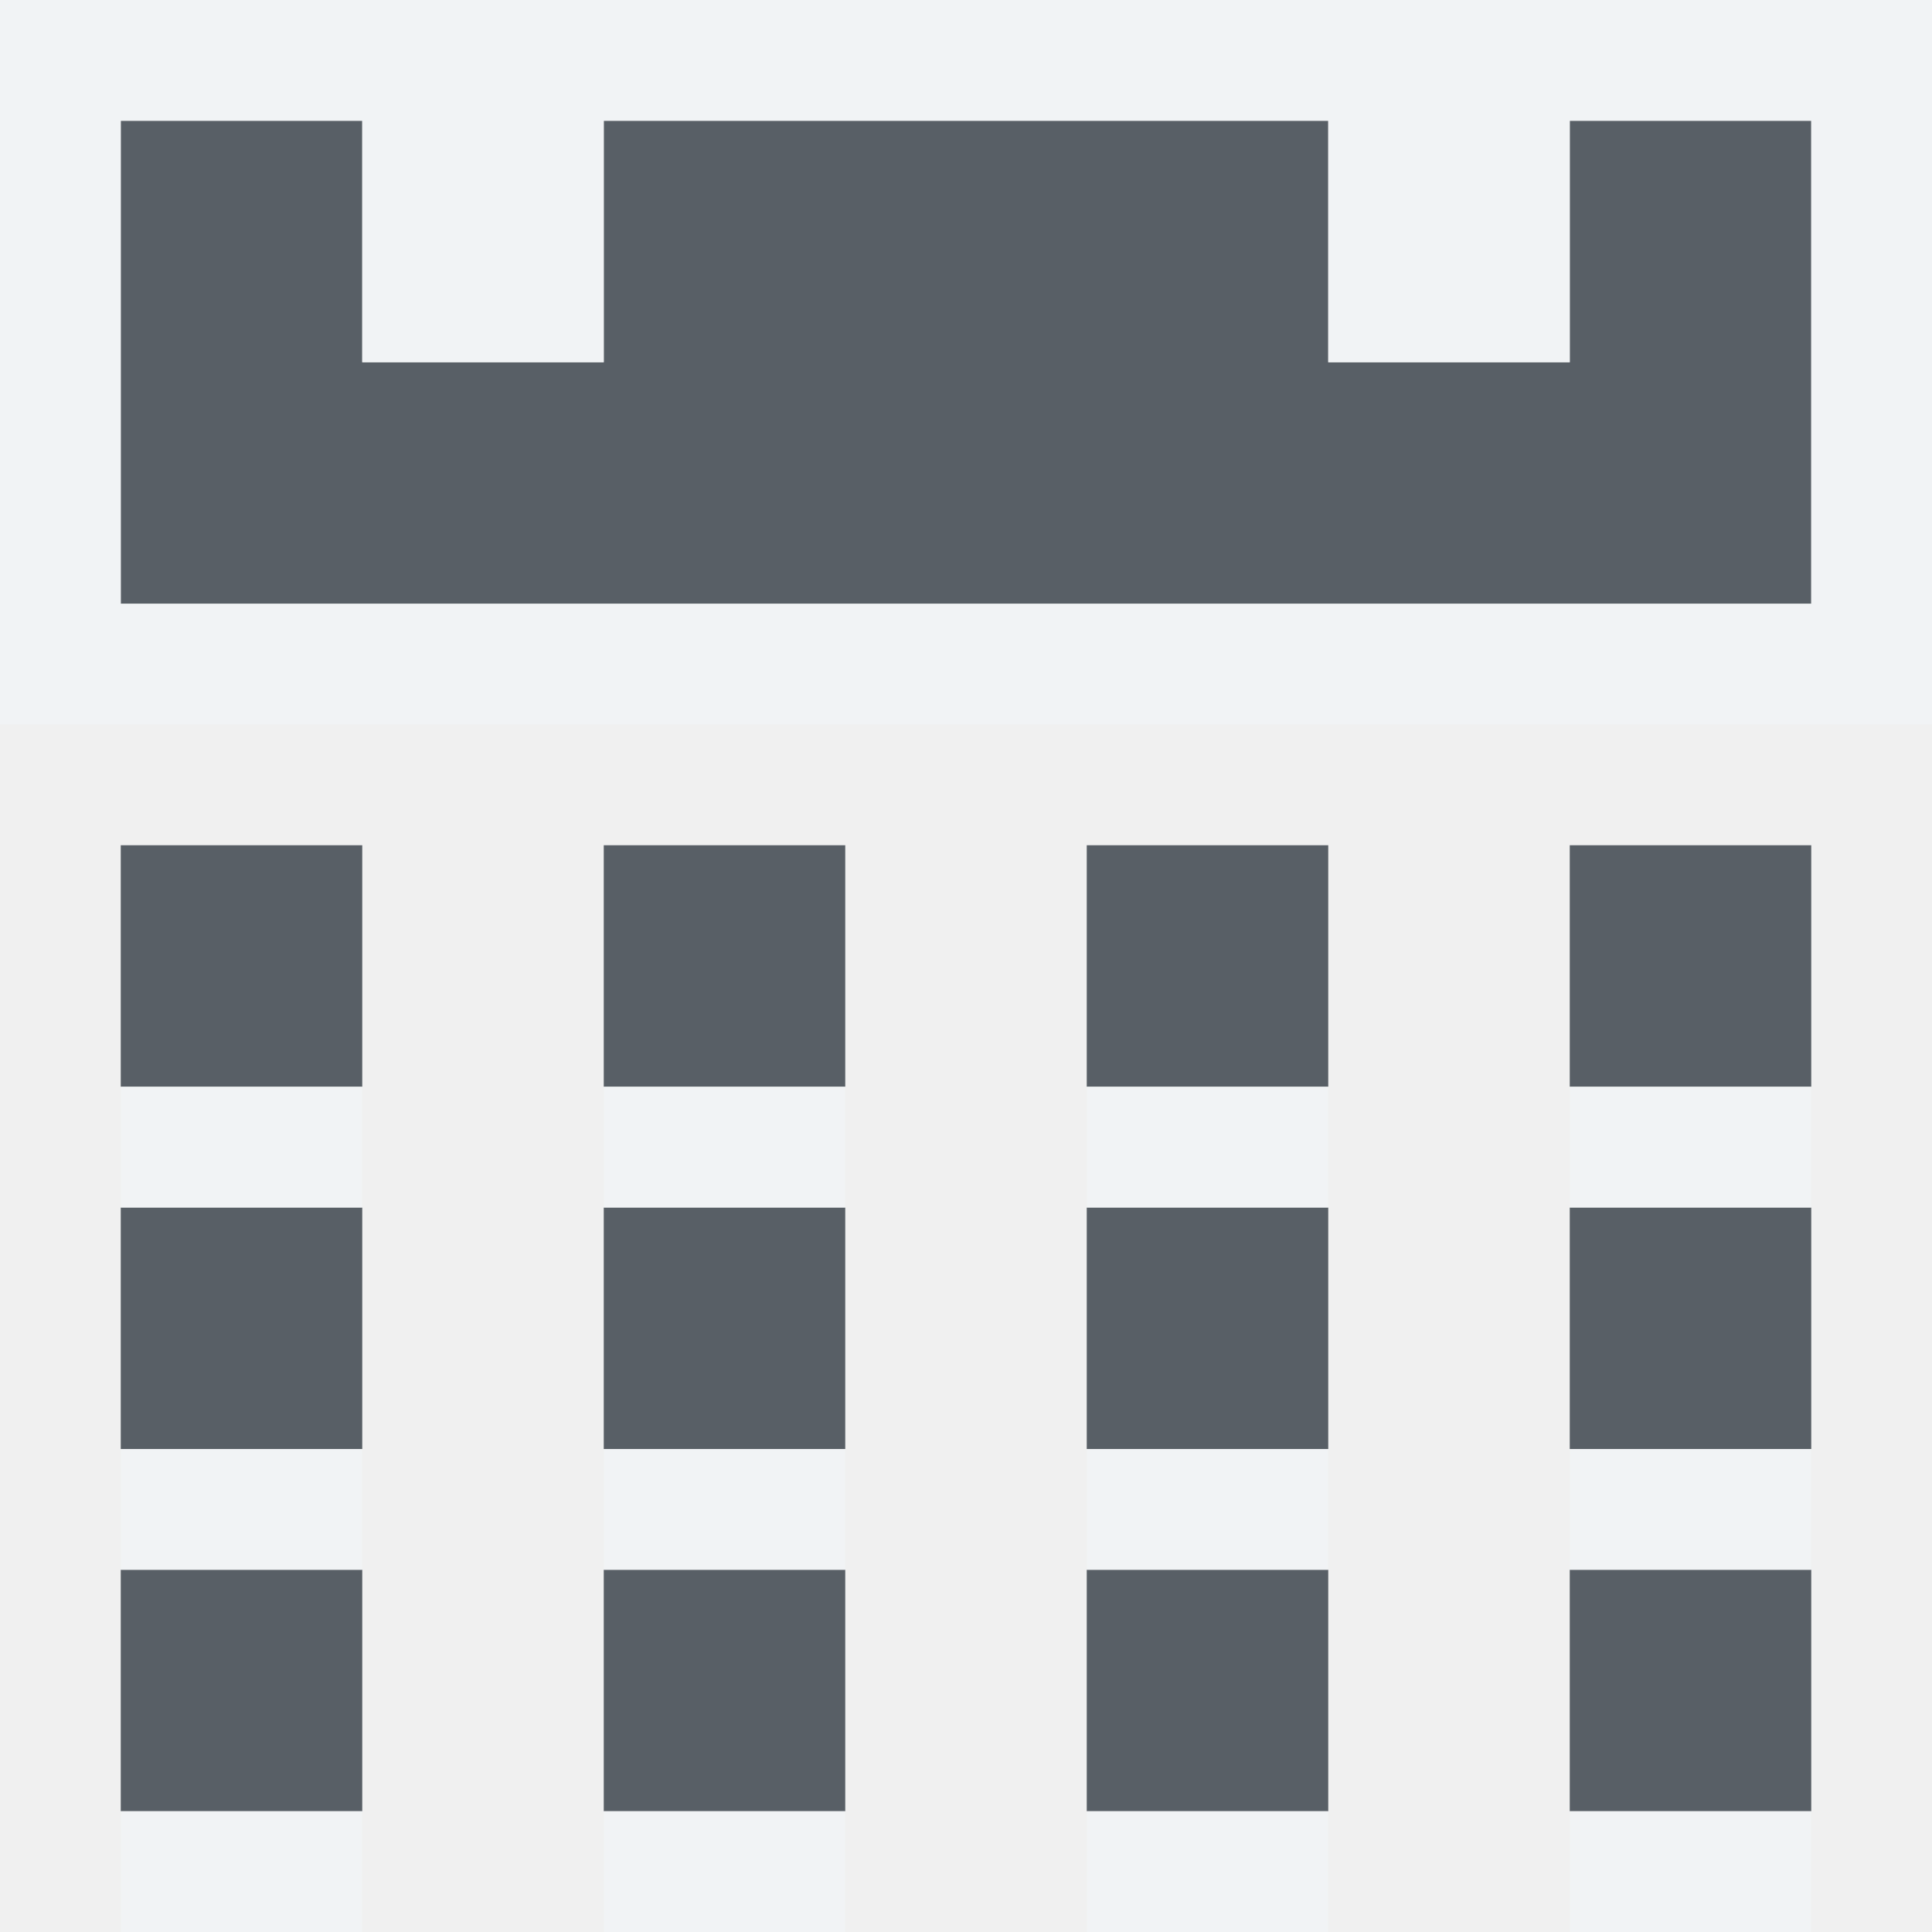
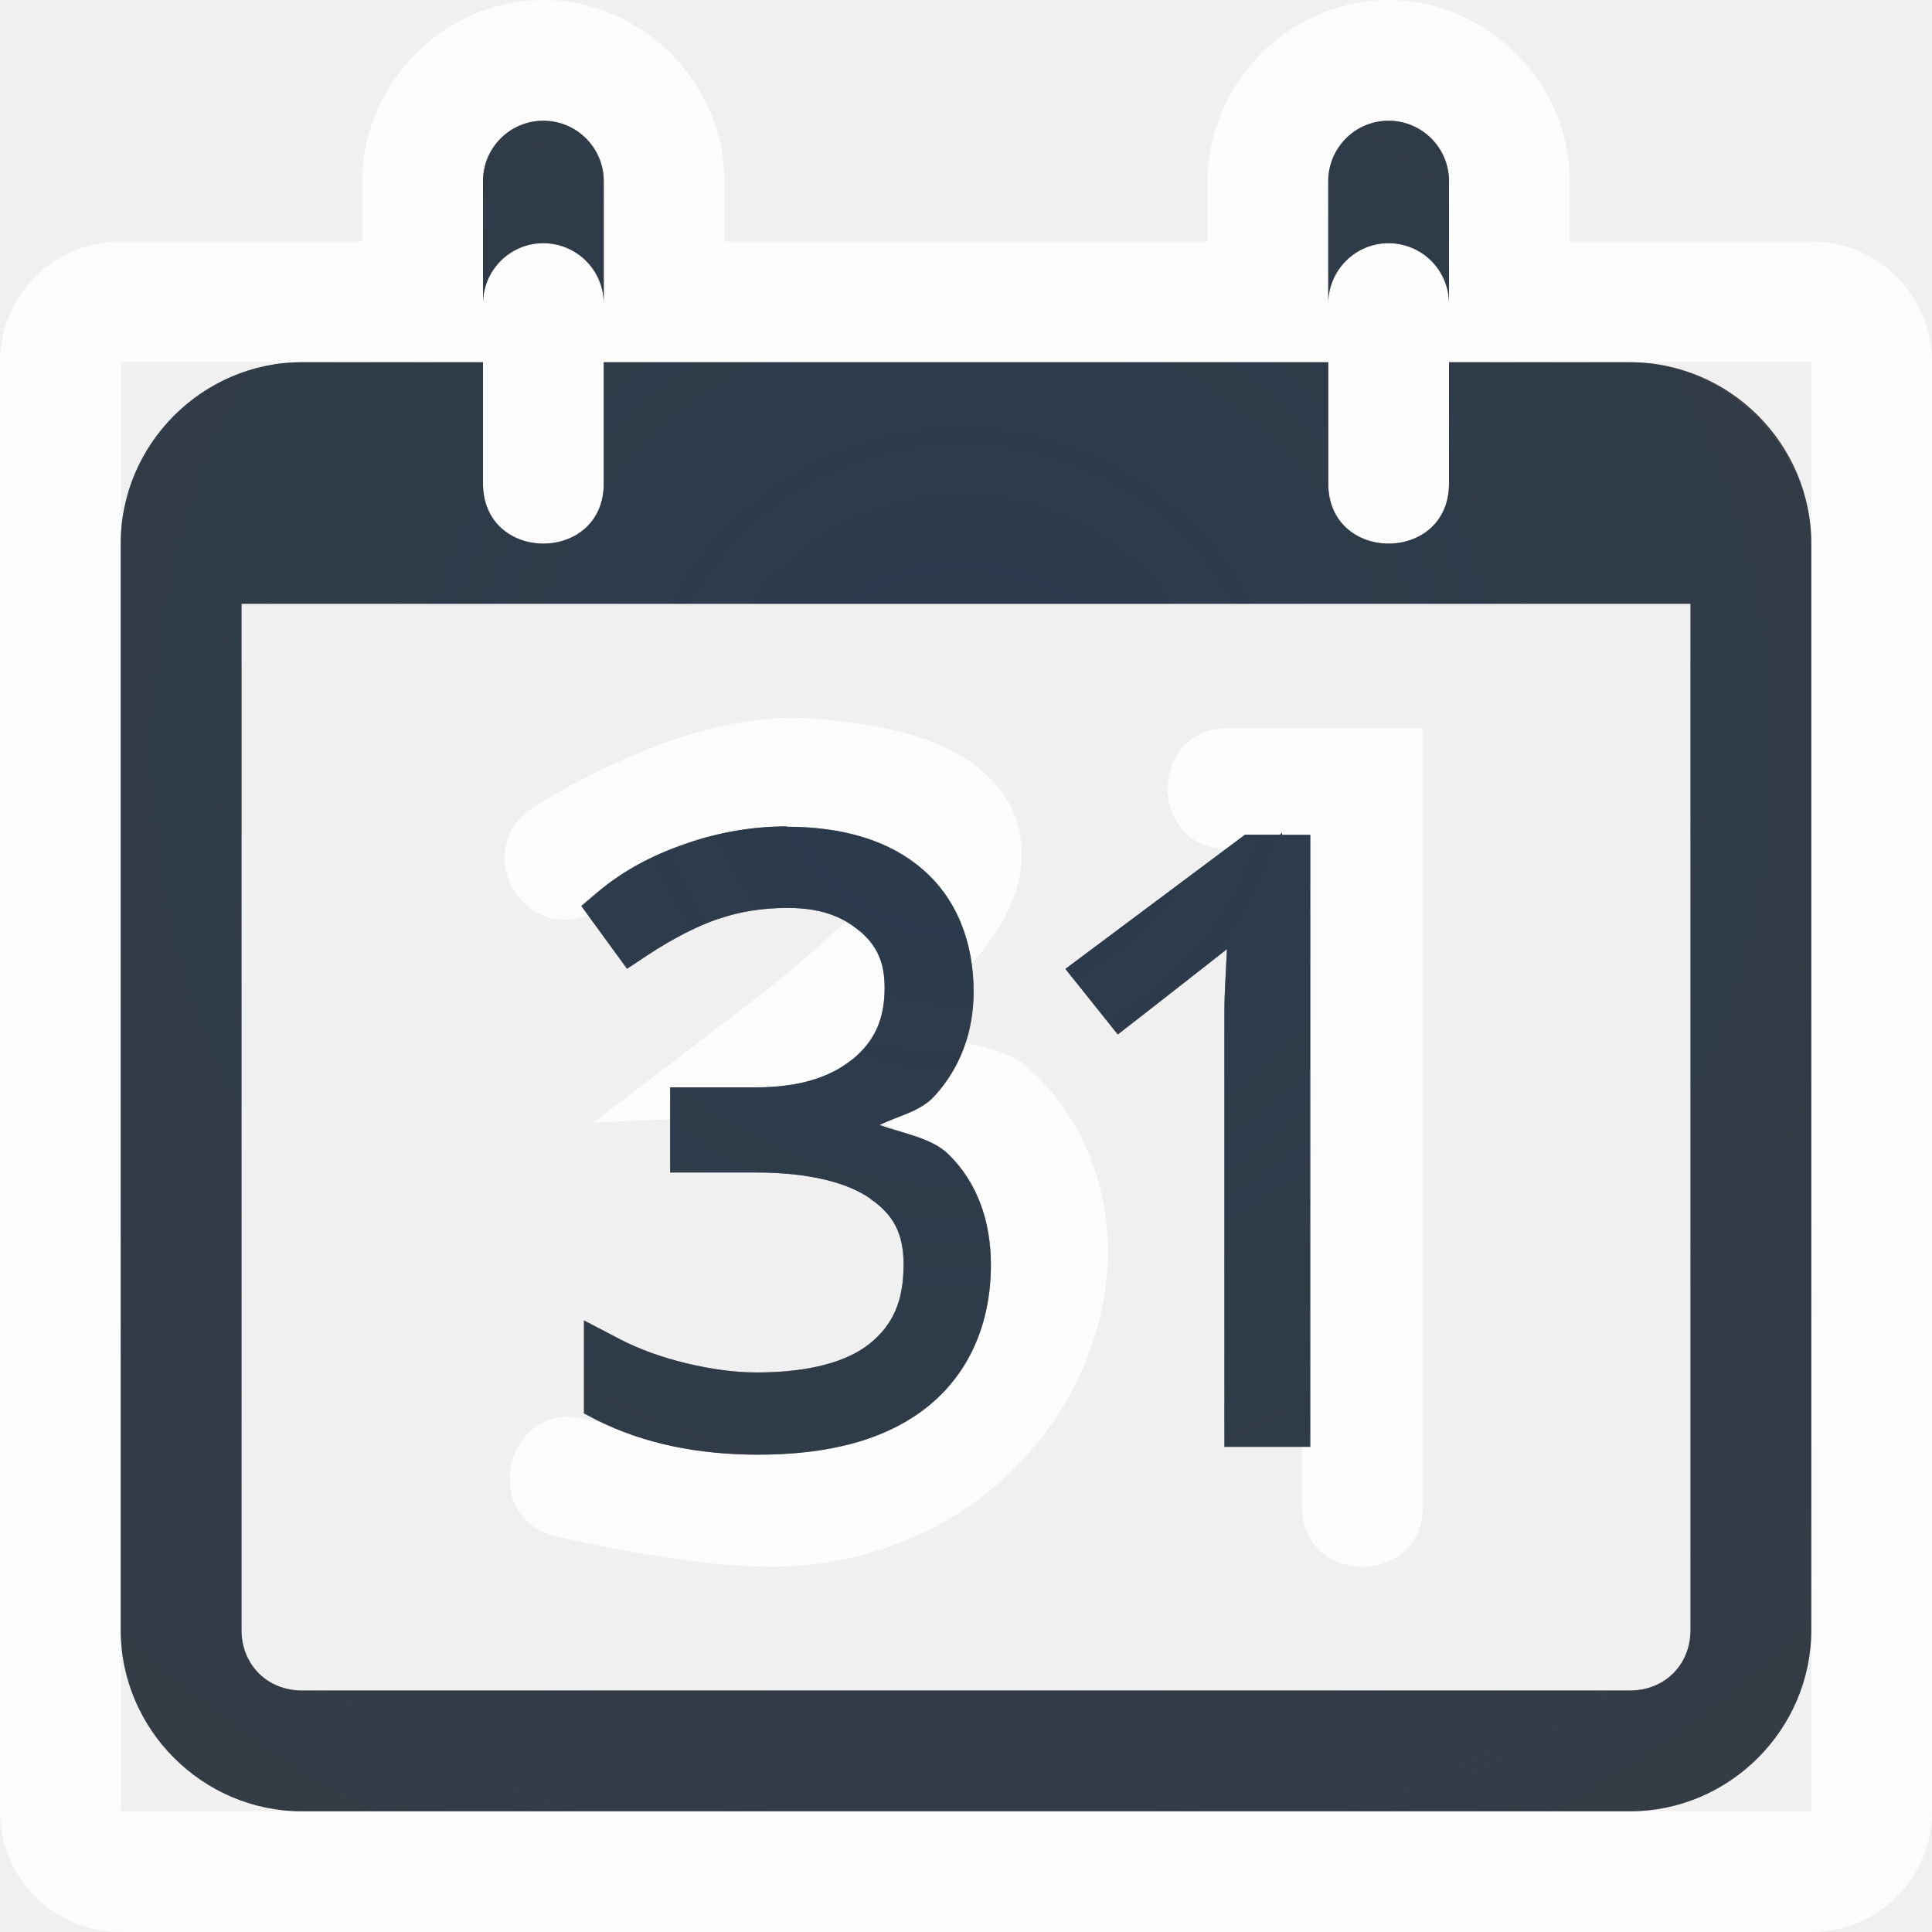
- <svg xmlns="http://www.w3.org/2000/svg" version="1.0" width="16" height="16" id="svg2">
-   <defs id="defs4" />
-   <path style="color:#000000;fill:#27303a;fill-opacity:0.753;fill-rule:nonzero;stroke:none;stroke-width:2;marker:none;visibility:visible;display:inline;overflow:visible;enable-background:accumulate" d="M 1 1 L 1 5 L 15 5 L 15 1 L 13 1 L 13 3 L 11 3 L 11 1 L 5 1 L 5 3 L 3 3 L 3 1 L 1 1 z M 1 7 L 1 9 L 3 9 L 3 7 L 1 7 z M 5 7 L 5 9 L 7 9 L 7 7 L 5 7 z M 9 7 L 9 9 L 11 9 L 11 7 L 9 7 z M 13 7 L 13 9 L 15 9 L 15 7 L 13 7 z M 1 10 L 1 12 L 3 12 L 3 10 L 1 10 z M 5 10 L 5 12 L 7 12 L 7 10 L 5 10 z M 9 10 L 9 12 L 11 12 L 11 10 L 9 10 z M 13 10 L 13 12 L 15 12 L 15 10 L 13 10 z M 1 13 L 1 15 L 3 15 L 3 13 L 1 13 z M 5 13 L 5 15 L 7 15 L 7 13 L 5 13 z M 9 13 L 9 15 L 11 15 L 11 13 L 9 13 z M 13 13 L 13 15 L 15 15 L 15 13 L 13 13 z " id="path3009" />
-   <path style="font-size:medium;font-style:normal;font-variant:normal;font-weight:normal;font-stretch:normal;text-indent:0;text-align:start;text-decoration:none;line-height:normal;letter-spacing:normal;word-spacing:normal;text-transform:none;direction:ltr;block-progression:tb;writing-mode:lr-tb;text-anchor:start;baseline-shift:baseline;color:#000000;fill:#f1f3f5;fill-opacity:0.903;fill-rule:nonzero;stroke:none;stroke-width:2;marker:none;visibility:visible;display:inline;overflow:visible;enable-background:accumulate;font-family:Sans;-inkscape-font-specification:Sans" d="M 0 0 L 0 1 L 0 5 L 0 6 L 16 6 L 16 5 L 16 1 L 16 0 L 15 0 L 13 0 L 12 0 L 11 0 L 5 0 L 4 0 L 3 0 L 1 0 L 0 0 z M 1 1 L 3 1 L 3 3 L 5 3 L 5 1 L 11 1 L 11 3 L 13 3 L 13 1 L 15 1 L 15 5 L 1 5 L 1 1 z " id="path3017" />
-   <rect style="color:#000000;fill:#f1f3f5;fill-opacity:0.903;fill-rule:nonzero;stroke:none;stroke-width:2;marker:none;visibility:visible;display:inline;overflow:visible;enable-background:accumulate" id="rect2995" width="2" height="1" x="1" y="9" />
-   <rect style="color:#000000;fill:#f1f3f5;fill-opacity:0.903;fill-rule:nonzero;stroke:none;stroke-width:2;marker:none;visibility:visible;display:inline;overflow:visible;enable-background:accumulate" id="rect3003" width="2" height="1" x="1" y="12" />
-   <rect y="15" x="1" height="1" width="2" id="rect2989" style="color:#000000;fill:#f1f3f5;fill-opacity:0.903;fill-rule:nonzero;stroke:none;stroke-width:2;marker:none;visibility:visible;display:inline;overflow:visible;enable-background:accumulate" />
-   <rect style="color:#000000;fill:#f1f3f5;fill-opacity:0.903;fill-rule:nonzero;stroke:none;stroke-width:2;marker:none;visibility:visible;display:inline;overflow:visible;enable-background:accumulate" id="rect2997" width="2" height="1" x="5" y="9" />
-   <rect style="color:#000000;fill:#f1f3f5;fill-opacity:0.903;fill-rule:nonzero;stroke:none;stroke-width:2;marker:none;visibility:visible;display:inline;overflow:visible;enable-background:accumulate" id="rect3005" width="2" height="1" x="5" y="12" />
-   <rect y="15" x="5" height="1" width="2" id="rect2991" style="color:#000000;fill:#f1f3f5;fill-opacity:0.903;fill-rule:nonzero;stroke:none;stroke-width:2;marker:none;visibility:visible;display:inline;overflow:visible;enable-background:accumulate" />
-   <rect style="color:#000000;fill:#f1f3f5;fill-opacity:0.903;fill-rule:nonzero;stroke:none;stroke-width:2;marker:none;visibility:visible;display:inline;overflow:visible;enable-background:accumulate" id="rect2999" width="2" height="1" x="9" y="9" />
-   <rect style="color:#000000;fill:#f1f3f5;fill-opacity:0.903;fill-rule:nonzero;stroke:none;stroke-width:2;marker:none;visibility:visible;display:inline;overflow:visible;enable-background:accumulate" id="rect3007" width="2" height="1" x="9" y="12" />
-   <rect y="15" x="9" height="1" width="2" id="rect2993" style="color:#000000;fill:#f1f3f5;fill-opacity:0.903;fill-rule:nonzero;stroke:none;stroke-width:2;marker:none;visibility:visible;display:inline;overflow:visible;enable-background:accumulate" />
-   <rect y="9" x="13" height="1" width="2" id="rect3001" style="color:#000000;fill:#f1f3f5;fill-opacity:0.903;fill-rule:nonzero;stroke:none;stroke-width:2;marker:none;visibility:visible;display:inline;overflow:visible;enable-background:accumulate" />
-   <rect y="12" x="13" height="1" width="2" id="rect3009" style="color:#000000;fill:#f1f3f5;fill-opacity:0.903;fill-rule:nonzero;stroke:none;stroke-width:2;marker:none;visibility:visible;display:inline;overflow:visible;enable-background:accumulate" />
-   <rect style="color:#000000;fill:#f1f3f5;fill-opacity:0.903;fill-rule:nonzero;stroke:none;stroke-width:2;marker:none;visibility:visible;display:inline;overflow:visible;enable-background:accumulate" id="rect2987" width="2" height="1" x="13" y="15" />
+ <svg xmlns="http://www.w3.org/2000/svg" width="16" height="16" version="1.0">
+   <defs>
+     <radialGradient id="b" cx="-9413.4" cy="5037.3" r="9" gradientTransform="matrix(2.6762,0,0,2.6342,25200,-13263)" gradientUnits="userSpaceOnUse">
+       <stop stop-color="#213851" stop-opacity=".906" offset="0" />
+       <stop stop-color="#27303a" stop-opacity="0" offset="1" />
+     </radialGradient>
+   </defs>
+   <path d="m4.477 0c-0.814 0.013-1.486 0.703-1.477 1.518v0.482h-2c-0.554 0-1 0.446-1 1v12c0 0.554 0.446 1 1 1h14c0.554 0 1-0.446 1-1v-12c0-0.554-0.446-1-1-1h-2v-0.482c0.01-0.832-0.692-1.53-1.523-1.518-0.814 0.013-1.486 0.703-1.477 1.518v0.482h-4v-0.482c0.01-0.832-0.692-1.53-1.523-1.518zm0.016 1c0.281-0.004 0.511 0.224 0.508 0.506v1.014c0.003-0.281-0.226-0.51-0.508-0.506-0.275 0.004-0.495 0.23-0.492 0.506v-1.014c-0.003-0.275 0.217-0.502 0.492-0.506zm7 0c0.281-0.004 0.511 0.224 0.508 0.506v1.014c0.003-0.281-0.226-0.51-0.508-0.506-0.275 0.004-0.495 0.23-0.492 0.506v-1.014c-0.003-0.275 0.217-0.502 0.492-0.506zm-10.492 2h3v0.994c-0.01 0.676 1.01 0.676 1 0v-0.994h6v0.994c-0.005 0.338 0.248 0.508 0.5 0.508s0.505-0.17 0.5-0.508v-0.994h3v12h-14v-10.5zm5.356 2.955c-0.449 0.038-0.86 0.188-1.191 0.334-0.443 0.194-0.76 0.406-0.76 0.406-0.503 0.334-0.094 1.107 0.465 0.881l-0.055-0.074 0.143-0.121c0.1-0.084 0.211-0.159 0.33-0.225 0.12-0.065 0.249-0.121 0.387-0.168 0.276-0.096 0.559-0.145 0.844-0.145 0.231 0 0.443 0.028 0.633 0.086 0.095 0.029 0.183 0.067 0.266 0.111 0.083 0.045 0.16 0.097 0.23 0.158 0.104 0.09 0.181 0.2 0.246 0.318 0.01 0.019 0.022 0.037 0.031 0.057 0.06 0.125 0.103 0.261 0.123 0.408 0.164-0.193 0.304-0.391 0.373-0.631 0.05-0.174 0.059-0.384-0.012-0.58s-0.215-0.353-0.373-0.461c-0.316-0.215-0.698-0.297-1.219-0.352-0.157-0.016-0.311-0.017-0.461-0.004zm3.832 0.076c-0.667-0.025-0.704 0.975-0.037 1l0.107-0.08 0.053-0.039h0.289l0.018-0.018-2e-3 0.018h0.234v5.068h-0.068v0.488c-0.01 0.676 1.01 0.676 1 0v-6.438zm-3.195 1.607c-0.217 0.208-0.478 0.435-0.816 0.693l-1.262 0.965 0.637-0.027v-0.266h0.711c0.356 0 0.613-0.084 0.795-0.23h2e-3c0.092-0.075 0.159-0.157 0.203-0.254 0.044-0.097 0.064-0.209 0.064-0.342 0-0.212-0.065-0.35-0.209-0.471h-2e-3c-0.035-0.03-0.082-0.045-0.123-0.068zm1 0.998c-2.02e-4 5.98e-4 2.02e-4 0.001 0 2e-3 -0.012 0.036-0.03 0.067-0.045 0.102-0.052 0.121-0.116 0.237-0.207 0.336l-2e-3 2e-3c-0.057 0.062-0.131 0.102-0.211 0.137-0.013 0.005-0.026 0.01-0.039 0.016-0.061 0.025-0.124 0.048-0.184 0.076 0.082 0.023 0.151 0.052 0.219 0.082 0.003 1e-3 0.006 0.003 0.01 0.004 0.028 0.009 0.055 0.019 0.082 0.029 0.092 0.033 0.178 0.072 0.242 0.135 0.059 0.058 0.11 0.121 0.154 0.189 0.132 0.205 0.197 0.454 0.197 0.727 0 0.482-0.177 0.894-0.521 1.172-0.086 0.069-0.181 0.129-0.283 0.18-0.102 0.05-0.211 0.092-0.328 0.125-0.118 0.033-0.244 0.056-0.377 0.072-0.132 0.016-0.272 0.023-0.418 0.023-0.232 0-0.45-0.024-0.658-0.064-0.202-0.039-0.389-0.105-0.566-0.184-0.004-0.002-0.009-2e-3 -0.014-0.004-0.04-0.009-0.186-0.037-0.186-0.037-0.664-0.187-0.913 0.829-0.238 0.971 0 0 0.329 0.08 0.748 0.148 0.419 0.068 0.923 0.135 1.383 0.078 1.45-0.181 2.376-1.342 2.422-2.506 0.023-0.582-0.189-1.183-0.662-1.607-0.128-0.115-0.317-0.165-0.518-0.203z" color="#000000" color-rendering="auto" dominant-baseline="auto" fill="#ffffff" image-rendering="auto" opacity=".8" shape-rendering="auto" solid-color="#000000" style="font-feature-settings:normal;font-variant-alternates:normal;font-variant-caps:normal;font-variant-ligatures:normal;font-variant-numeric:normal;font-variant-position:normal;isolation:auto;mix-blend-mode:normal;paint-order:normal;shape-padding:0;text-decoration-color:#000000;text-decoration-line:none;text-decoration-style:solid;text-indent:0;text-orientation:mixed;text-transform:none;white-space:normal" />
+   <path d="m4.492 1c-0.275 0.004-0.495 0.23-0.492 0.506v1.494h-1.5c-0.822 0-1.5 0.678-1.5 1.5v9c0 0.822 0.678 1.5 1.5 1.5h11c0.822 0 1.5-0.678 1.5-1.5v-9c0-0.822-0.675-1.5-1.5-1.5h-1.5v-1.494c0.003-0.281-0.226-0.51-0.508-0.506-0.275 0.004-0.495 0.23-0.492 0.506v1.494h-6v-1.494c0.003-0.281-0.226-0.51-0.508-0.506zm0 1.014c0.281-0.004 0.511 0.224 0.508 0.506v1.475c0.01 0.676-1.01 0.676-1 0v-1.475c-0.003-0.275 0.217-0.502 0.492-0.506zm7 0c0.281-0.004 0.511 0.224 0.508 0.506v1.475c0.01 0.676-1.01 0.676-1 0v-1.475c-0.003-0.275 0.217-0.502 0.492-0.506zm-9.492 2.986h12v8.5c0 0.286-0.214 0.5-0.5 0.5h-11c-0.286 0-0.5-0.214-0.5-0.5zm4.518 1.844c-0.285 0-0.568 0.048-0.844 0.145-0.275 0.094-0.515 0.224-0.717 0.393l-0.143 0.121 0.379 0.52 0.158-0.105c0.228-0.151 0.431-0.252 0.6-0.309h2e-3c0.169-0.058 0.357-0.09 0.57-0.09 0.263 0 0.449 0.067 0.592 0.189h2e-3c0.144 0.121 0.209 0.259 0.209 0.471 0 0.266-0.085 0.446-0.268 0.596h-2e-3c-0.182 0.147-0.439 0.23-0.795 0.23h-0.711v0.705h0.705c0.445 0 0.76 0.083 0.951 0.215v2e-3c0.195 0.133 0.277 0.29 0.277 0.547 0 0.302-0.089 0.498-0.279 0.652-0.185 0.149-0.493 0.24-0.938 0.24-0.178 0-0.371-0.026-0.582-0.076-0.208-0.05-0.394-0.118-0.557-0.203l-0.291-0.152v0.77l0.109 0.057c0.386 0.193 0.834 0.285 1.334 0.285 0.587 0 1.062-0.123 1.406-0.4 0.344-0.278 0.521-0.69 0.521-1.172 0-0.364-0.115-0.685-0.352-0.916-0.138-0.135-0.371-0.171-0.57-0.242 0.154-0.076 0.337-0.112 0.451-0.236l2e-3 -2e-3c0.215-0.233 0.326-0.534 0.326-0.865 0-0.412-0.14-0.77-0.42-1.012-0.28-0.244-0.667-0.355-1.129-0.355zm4.1 0.051-0.018 0.018h-0.289l-0.053 0.039-1.435 1.072 0.434 0.543 0.156-0.121c0.312-0.244 0.552-0.431 0.717-0.561 0.019-0.015 0.015-0.013 0.031-0.025-0.007 0.173-0.021 0.352-0.021 0.52v3.602h0.711v-5.068h-0.234z" color="#000000" color-rendering="auto" dominant-baseline="auto" fill="#090d11" fill-opacity=".766" image-rendering="auto" shape-rendering="auto" solid-color="#000000" style="font-feature-settings:normal;font-variant-alternates:normal;font-variant-caps:normal;font-variant-ligatures:normal;font-variant-numeric:normal;font-variant-position:normal;isolation:auto;mix-blend-mode:normal;paint-order:normal;shape-padding:0;text-decoration-color:#000000;text-decoration-line:none;text-decoration-style:solid;text-indent:0;text-orientation:mixed;text-transform:none;white-space:normal" />
+   <path d="m4.492 1c-0.275 0.004-0.495 0.23-0.492 0.506v1.494h-1.5c-0.822 0-1.5 0.678-1.5 1.5v9c0 0.822 0.678 1.5 1.5 1.5h11c0.822 0 1.5-0.678 1.5-1.5v-9c0-0.822-0.741-1.5-1.5-1.5h-1.5v-1.494c0.003-0.281-0.226-0.51-0.508-0.506-0.275 0.004-0.495 0.23-0.492 0.506v1.494h-6v-1.494c0.003-0.281-0.226-0.51-0.508-0.506zm0 1.014c0.281-0.004 0.511 0.224 0.508 0.506v1.475c0.01 0.676-1.01 0.676-1 0v-1.475c-0.003-0.275 0.217-0.502 0.492-0.506zm7 0c0.281-0.004 0.511 0.224 0.508 0.506v1.475c0.01 0.676-1.01 0.676-1 0v-1.475c-0.003-0.275 0.217-0.502 0.492-0.506zm-9.492 2.986h12v8.5c0 0.286-0.214 0.5-0.5 0.5h-11c-0.286 0-0.5-0.214-0.5-0.5zm4.518 1.844c-0.285 0-0.568 0.048-0.844 0.145-0.275 0.094-0.515 0.224-0.717 0.393l-0.143 0.121 0.379 0.52 0.158-0.105c0.228-0.151 0.431-0.252 0.6-0.309h2e-3c0.169-0.058 0.357-0.09 0.57-0.09 0.263 0 0.449 0.067 0.592 0.189h2e-3c0.144 0.121 0.209 0.259 0.209 0.471 0 0.266-0.085 0.446-0.268 0.596h-2e-3c-0.182 0.147-0.439 0.23-0.795 0.23h-0.711v0.705h0.705c0.445 0 0.76 0.083 0.951 0.215v2e-3c0.195 0.133 0.277 0.29 0.277 0.547 0 0.302-0.089 0.498-0.279 0.652-0.185 0.149-0.493 0.24-0.938 0.24-0.178 0-0.371-0.026-0.582-0.076-0.208-0.05-0.394-0.118-0.557-0.203l-0.291-0.152v0.77l0.109 0.057c0.386 0.193 0.834 0.285 1.334 0.285 0.587 0 1.062-0.123 1.406-0.4 0.344-0.278 0.521-0.69 0.521-1.172 0-0.364-0.115-0.685-0.352-0.916-0.138-0.135-0.371-0.171-0.57-0.242 0.154-0.076 0.337-0.112 0.451-0.236l2e-3 -2e-3c0.215-0.233 0.326-0.534 0.326-0.865 0-0.412-0.14-0.77-0.42-1.012-0.28-0.244-0.667-0.355-1.129-0.355zm4.1 0.051-0.018 0.018h-0.289l-0.053 0.039-1.435 1.072 0.434 0.543 0.156-0.121c0.312-0.244 0.552-0.431 0.717-0.561 0.019-0.015 0.015-0.013 0.031-0.025-0.007 0.173-0.021 0.352-0.021 0.52v3.602h0.711v-5.068h-0.234z" color="#000000" color-rendering="auto" dominant-baseline="auto" fill="url(#b)" fill-opacity=".753" image-rendering="auto" shape-rendering="auto" solid-color="#000000" style="font-feature-settings:normal;font-variant-alternates:normal;font-variant-caps:normal;font-variant-ligatures:normal;font-variant-numeric:normal;font-variant-position:normal;isolation:auto;mix-blend-mode:normal;paint-order:normal;shape-padding:0;text-decoration-color:#000000;text-decoration-line:none;text-decoration-style:solid;text-indent:0;text-orientation:mixed;text-transform:none;white-space:normal" />
</svg>
